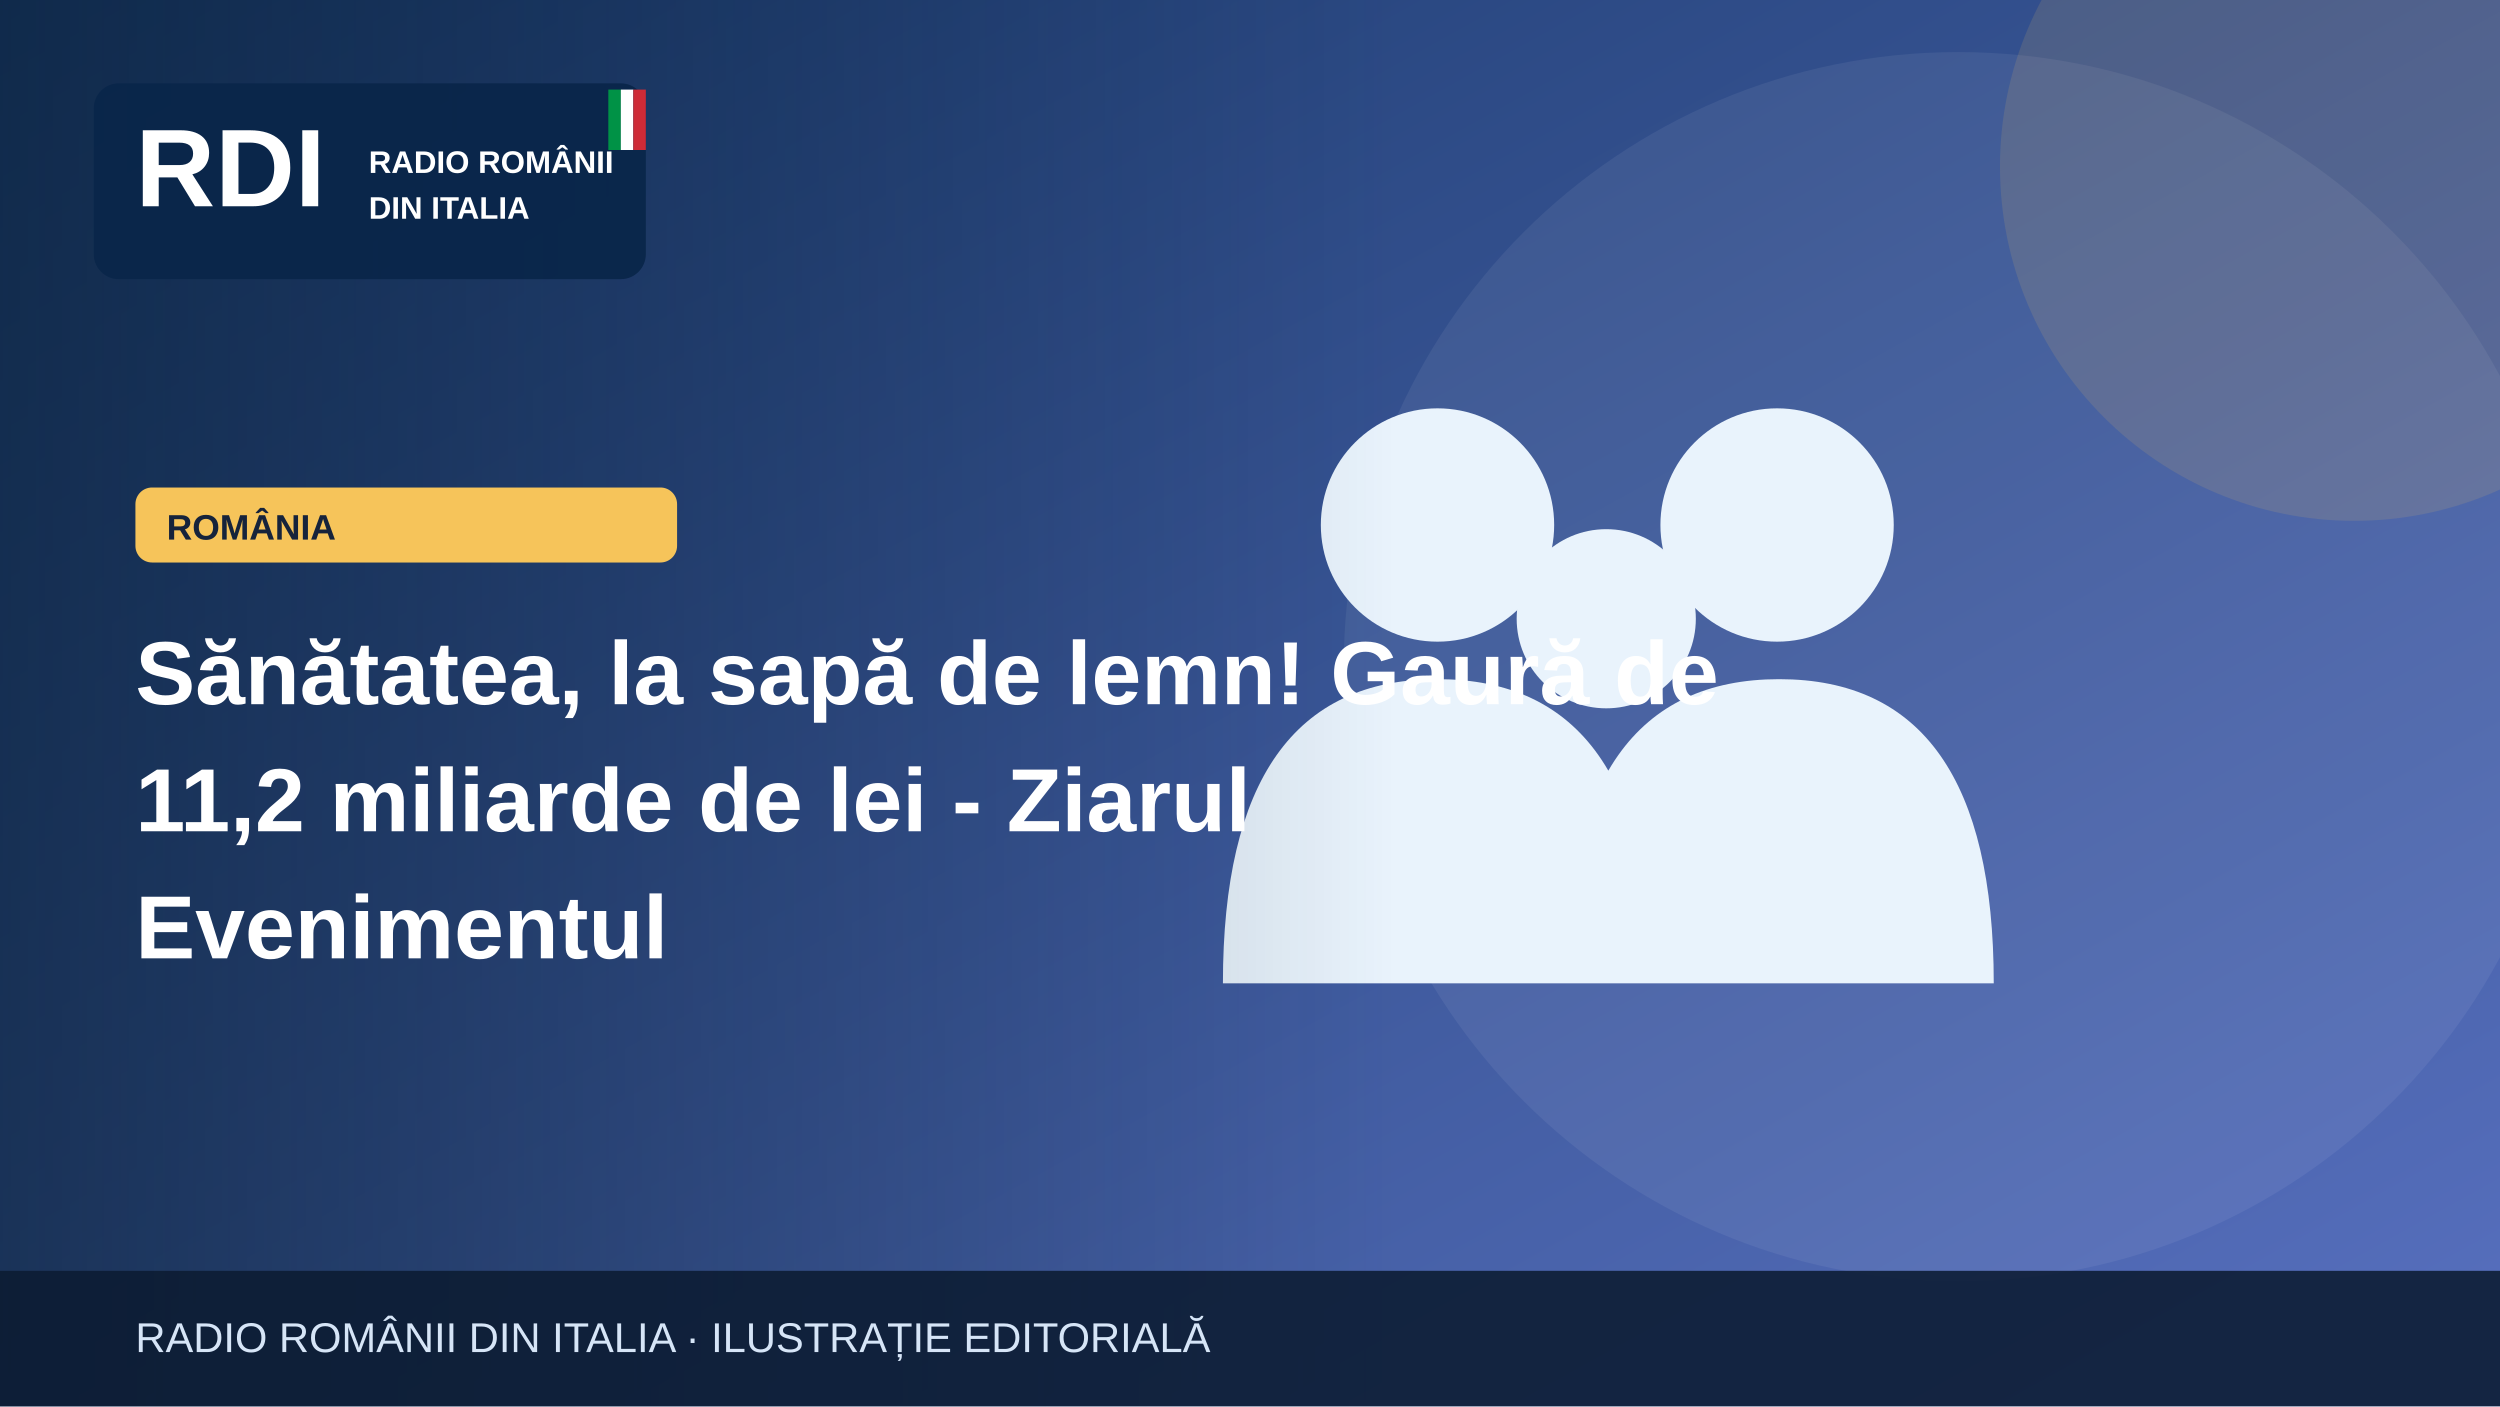
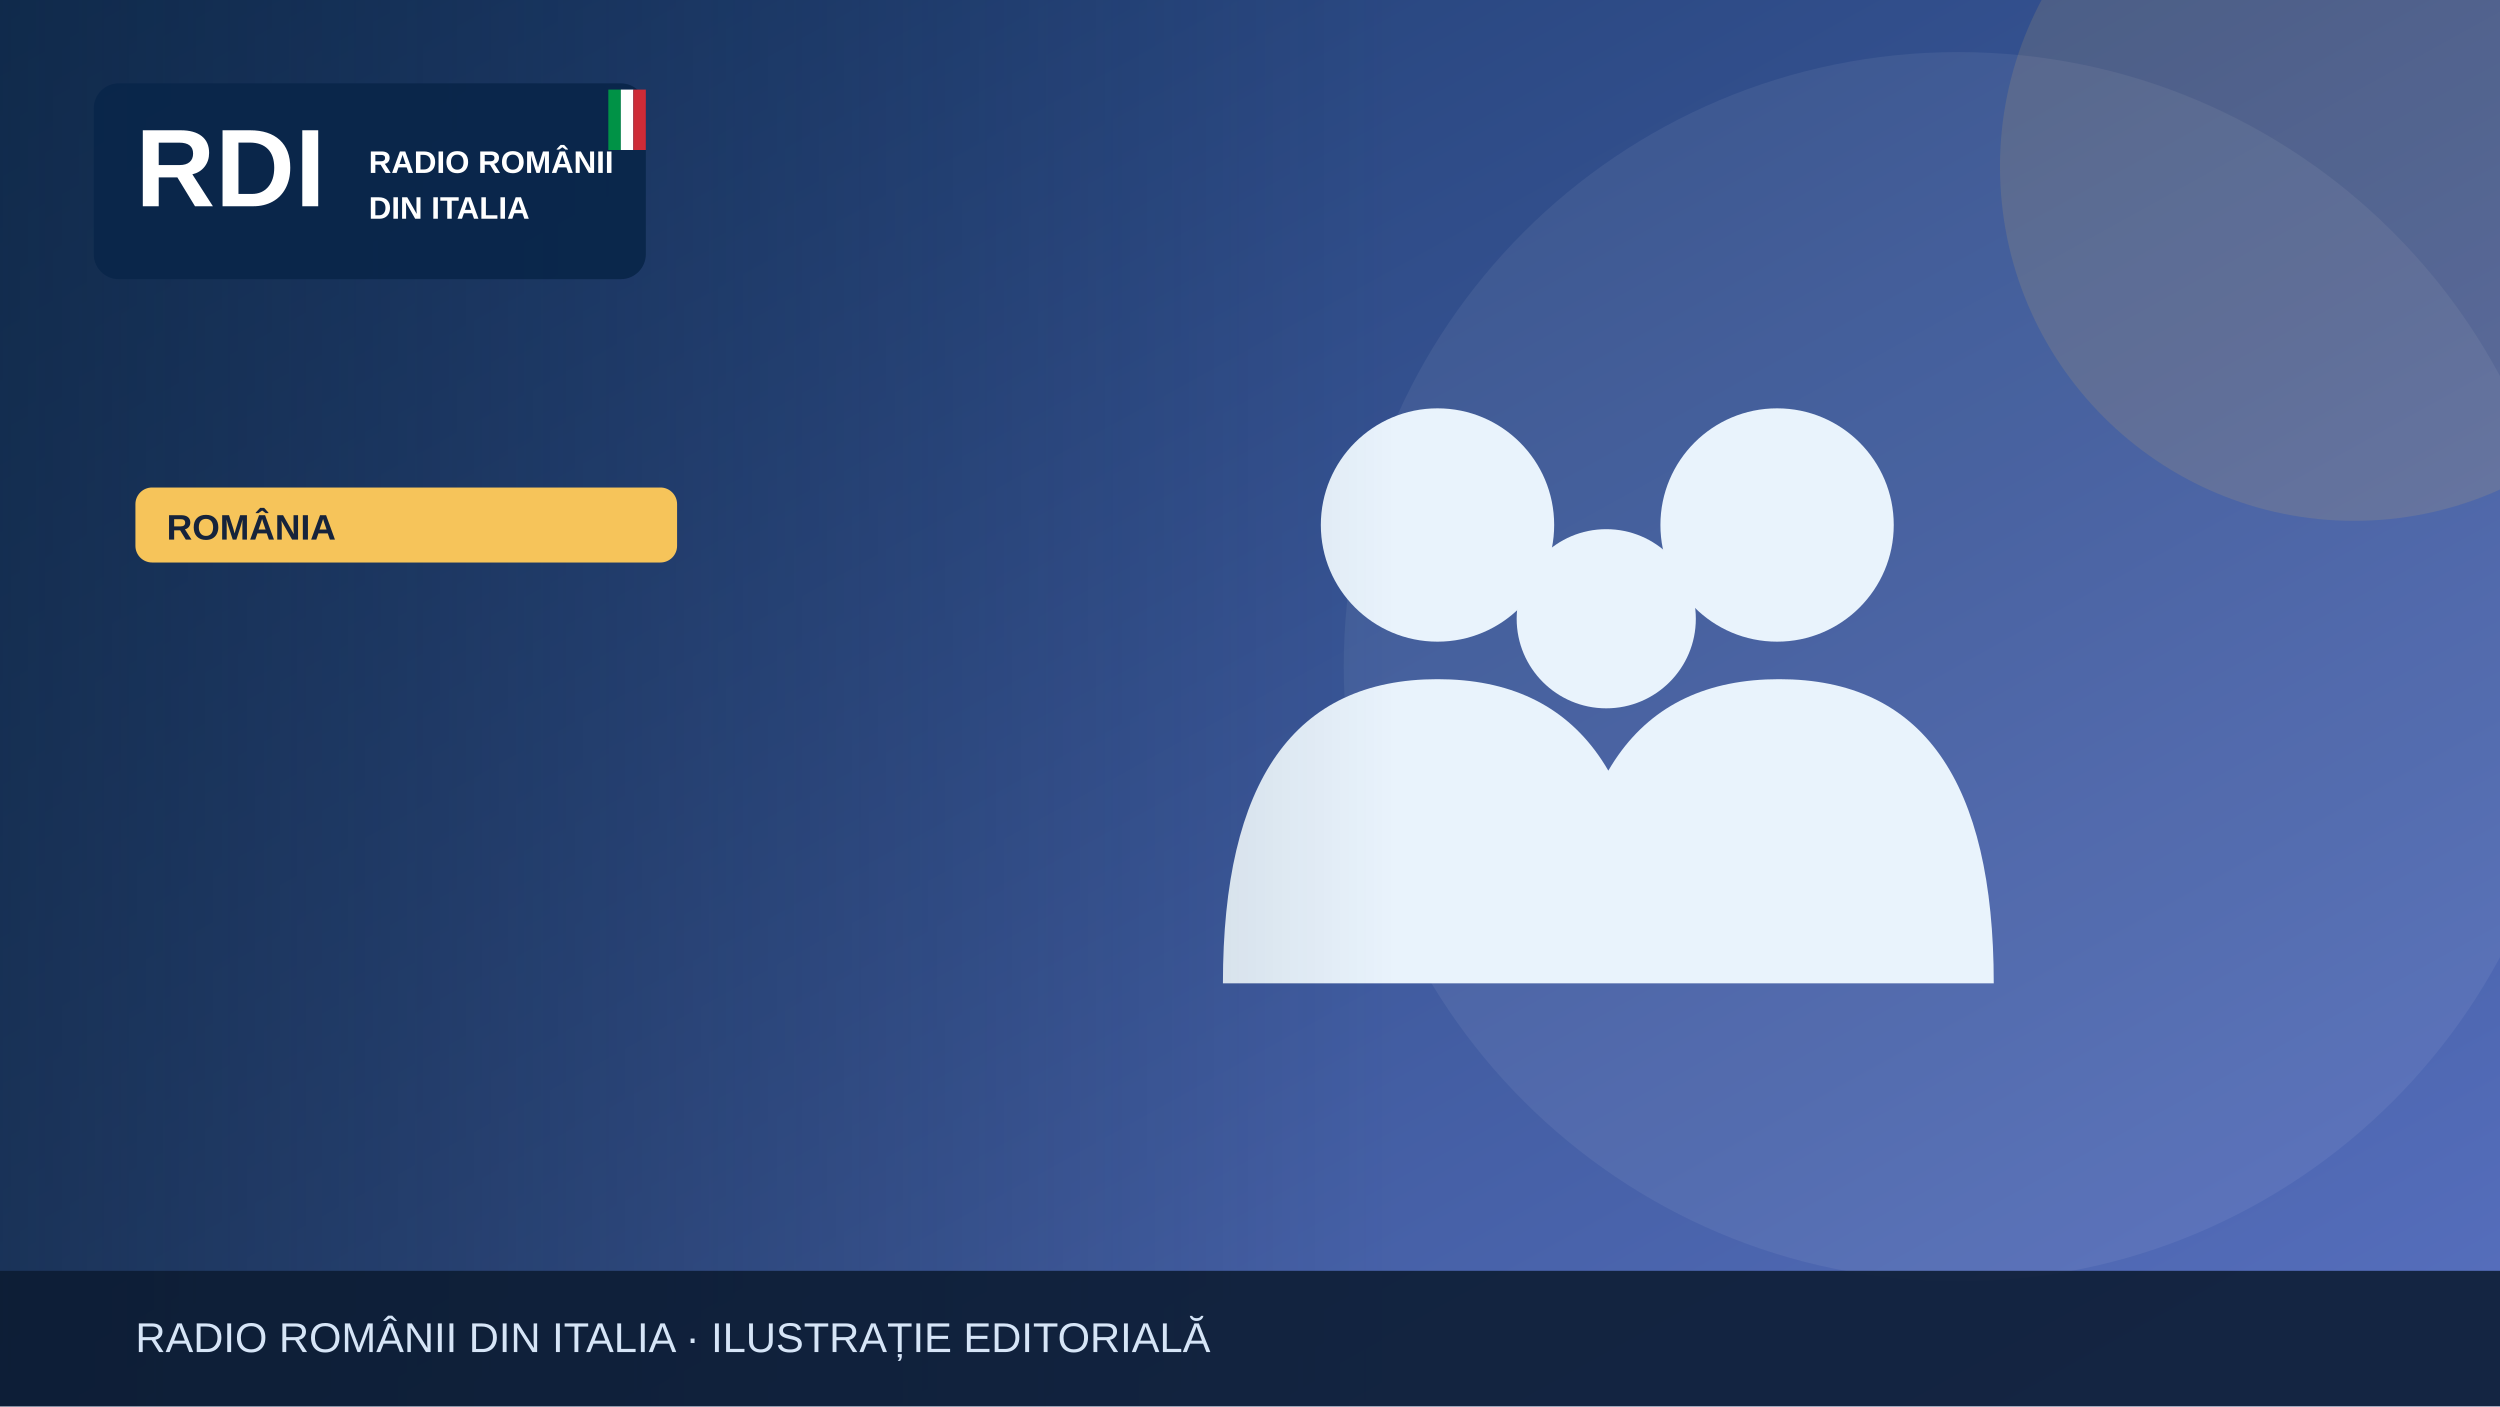
<svg xmlns="http://www.w3.org/2000/svg" width="1200" height="675" viewBox="0 0 1200 675" role="img" aria-label="Illustrazione editoriale RDI">
  <defs>
    <linearGradient id="bg" x2="1" y2="1">
      <stop stop-color="#19396b" />
      <stop offset="1" stop-color="#5870bf" />
    </linearGradient>
    <linearGradient id="shade">
      <stop stop-color="#0b223a" stop-opacity=".65" />
      <stop offset="1" stop-color="#0b223a" stop-opacity="0" />
    </linearGradient>
  </defs>
  <rect width="1200" height="675" fill="url(#bg)" />
  <circle cx="940" cy="320" r="295" fill="#fff" opacity=".065" />
  <circle cx="1130" cy="80" r="170" fill="#f6c45a" opacity=".13" />
  <g>
    <g fill="#e9f3fc">
      <circle cx="690" cy="252" r="56" />
      <circle cx="853" cy="252" r="56" />
      <circle cx="771" cy="297" r="43" />
      <path d="M587 472q0-146 103-146t103 146Zm164 0q0-146 103-146t103 146Z" />
    </g>
  </g>
  <rect x="0" y="0" width="670" height="675" fill="url(#shade)" />
  <rect x="45" y="40" width="265" height="94" rx="12" fill="#09264a" opacity=".97" />
  <text x="65" y="99" font-family="Arial,sans-serif" font-size="53" font-weight="900" fill="white">RDI</text>
  <text x="177" y="83" font-family="Arial,sans-serif" font-size="15" font-weight="800" fill="white">RADIO ROMÂNII</text>
  <text x="177" y="105" font-family="Arial,sans-serif" font-size="15" font-weight="800" fill="white">DIN ITALIA</text>
  <rect x="292" y="43" width="6" height="29" fill="#009246" />
  <rect x="298" y="43" width="6" height="29" fill="#fff" />
  <rect x="304" y="43" width="6" height="29" fill="#ce2b37" />
  <rect x="65" y="234" width="260" height="36" rx="8" fill="#f6c45a" />
  <text x="80" y="259" font-family="Arial,sans-serif" font-size="17" font-weight="800" fill="#16233b">ROMÂNIA</text>
-   <text x="65" y="338" font-family="Arial,sans-serif" font-size="43" font-weight="800" fill="white">Sănătatea, la sapă de lemn! Gaură de</text>
-   <text x="65" y="399" font-family="Arial,sans-serif" font-size="43" font-weight="800" fill="white">11,2 miliarde de lei - Ziarul</text>
-   <text x="65" y="460" font-family="Arial,sans-serif" font-size="43" font-weight="800" fill="white">Evenimentul</text>
  <rect y="610" width="1200" height="65" fill="#0b1b32" opacity=".88" />
  <text x="65" y="649" font-family="Arial,sans-serif" font-size="20" fill="#d6e5f7">RADIO ROMÂNII DIN ITALIA · ILUSTRAȚIE EDITORIALĂ</text>
</svg>
